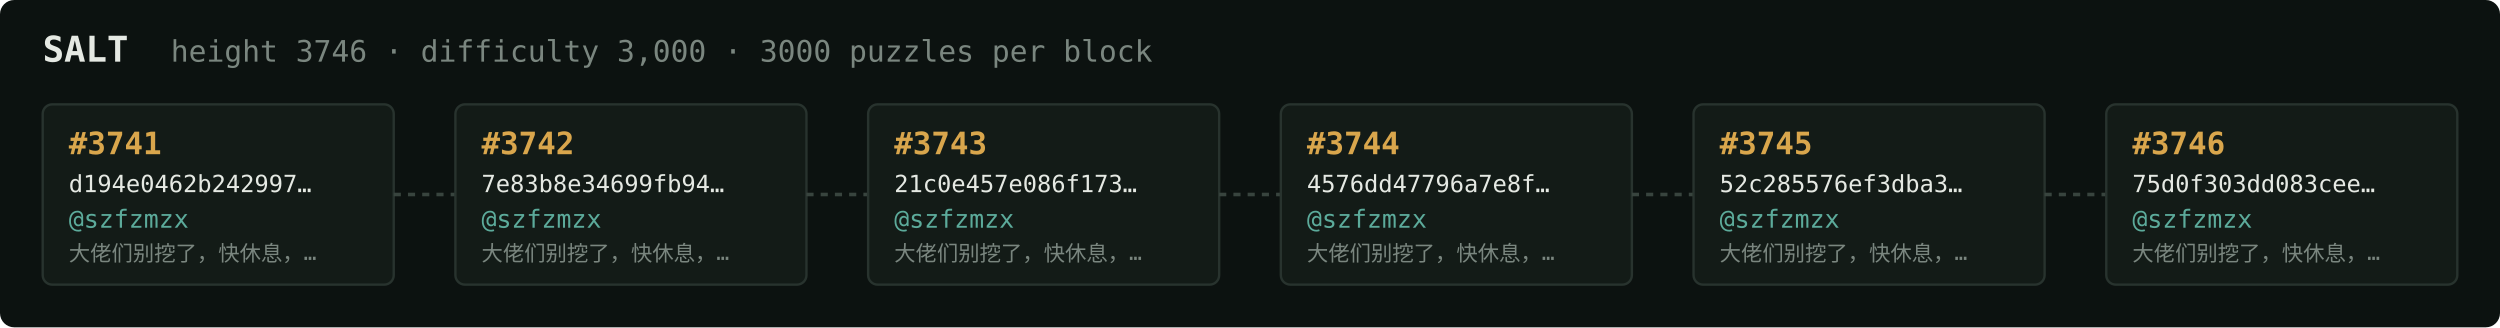
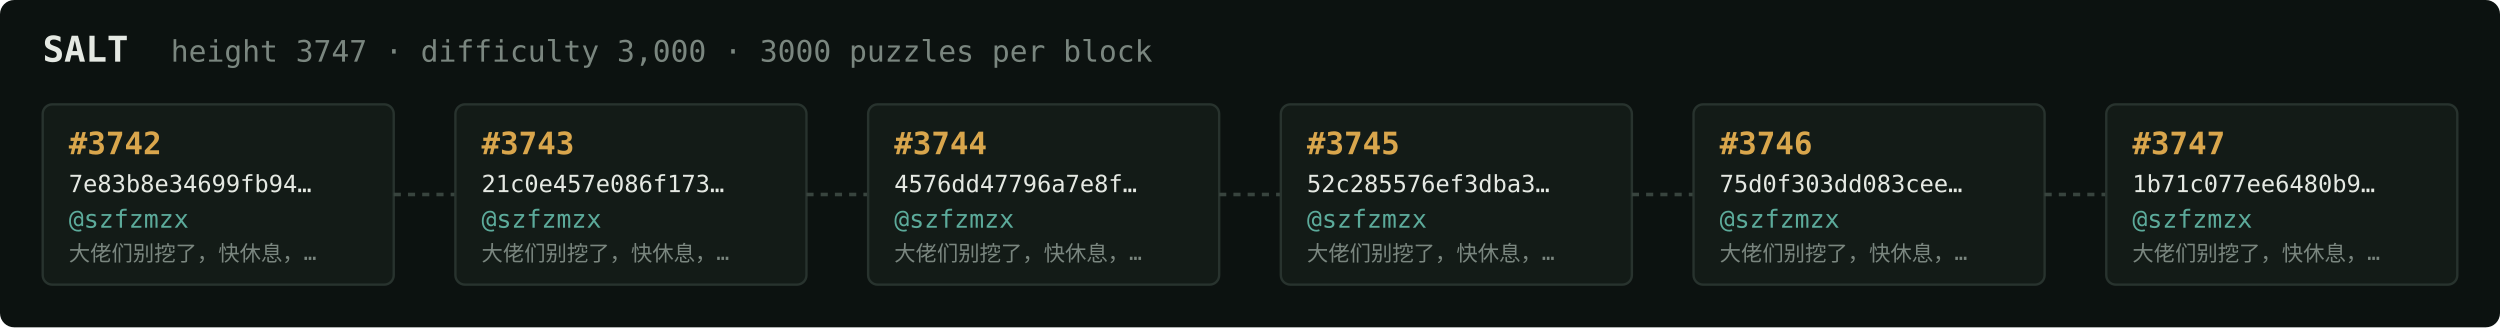
<svg xmlns="http://www.w3.org/2000/svg" width="1054" height="138" viewBox="0 0 1054 138" font-family="ui-monospace,SFMono-Regular,Menlo,monospace">
  <rect fill="#0c1210" width="1054" height="138" rx="6" />
  <text x="18" y="26" fill="#e5e9e3" font-size="15" font-weight="700">SALT</text>
-   <text x="72" y="26" fill="#7a867f" font-size="12.5">height 3746 · difficulty 3,000 · 3000 puzzles per block</text>
+   <text x="72" y="26" fill="#7a867f" font-size="12.5">height 3747 · difficulty 3,000 · 3000 puzzles per block</text>
  <rect x="18" y="44" width="148" height="76" rx="4" fill="#131b17" stroke="#28332e" stroke-width="1" />
-   <text x="29" y="65" fill="#d9a64c" font-size="13" font-weight="700">#3741</text>
-   <text x="29" y="81" fill="#e5e9e3" font-size="10">d194e0462b242997…</text>
+   <text x="29" y="65" fill="#d9a64c" font-size="13" font-weight="700">#3742</text>
+   <text x="29" y="81" fill="#e5e9e3" font-size="10">7e83b8e34699fb94…</text>
  <text x="29" y="96" fill="#5cab9b" font-size="10.5">@szfzmzx</text>
  <text x="29" y="110" fill="#7a867f" font-size="9">大佬们别挖了，快休息，…</text>
  <line x1="166" y1="82.0" x2="192" y2="82.0" stroke="#38443e" stroke-width="1.5" stroke-dasharray="3 3" />
  <rect x="192" y="44" width="148" height="76" rx="4" fill="#131b17" stroke="#28332e" stroke-width="1" />
-   <text x="203" y="65" fill="#d9a64c" font-size="13" font-weight="700">#3742</text>
-   <text x="203" y="81" fill="#e5e9e3" font-size="10">7e83b8e34699fb94…</text>
+   <text x="203" y="65" fill="#d9a64c" font-size="13" font-weight="700">#3743</text>
+   <text x="203" y="81" fill="#e5e9e3" font-size="10">21c0e457e086f173…</text>
  <text x="203" y="96" fill="#5cab9b" font-size="10.5">@szfzmzx</text>
  <text x="203" y="110" fill="#7a867f" font-size="9">大佬们别挖了，快休息，…</text>
  <line x1="340" y1="82.0" x2="366" y2="82.0" stroke="#38443e" stroke-width="1.5" stroke-dasharray="3 3" />
  <rect x="366" y="44" width="148" height="76" rx="4" fill="#131b17" stroke="#28332e" stroke-width="1" />
-   <text x="377" y="65" fill="#d9a64c" font-size="13" font-weight="700">#3743</text>
-   <text x="377" y="81" fill="#e5e9e3" font-size="10">21c0e457e086f173…</text>
+   <text x="377" y="65" fill="#d9a64c" font-size="13" font-weight="700">#3744</text>
+   <text x="377" y="81" fill="#e5e9e3" font-size="10">4576dd47796a7e8f…</text>
  <text x="377" y="96" fill="#5cab9b" font-size="10.5">@szfzmzx</text>
  <text x="377" y="110" fill="#7a867f" font-size="9">大佬们别挖了，快休息，…</text>
  <line x1="514" y1="82.0" x2="540" y2="82.0" stroke="#38443e" stroke-width="1.5" stroke-dasharray="3 3" />
  <rect x="540" y="44" width="148" height="76" rx="4" fill="#131b17" stroke="#28332e" stroke-width="1" />
-   <text x="551" y="65" fill="#d9a64c" font-size="13" font-weight="700">#3744</text>
-   <text x="551" y="81" fill="#e5e9e3" font-size="10">4576dd47796a7e8f…</text>
+   <text x="551" y="65" fill="#d9a64c" font-size="13" font-weight="700">#3745</text>
+   <text x="551" y="81" fill="#e5e9e3" font-size="10">52c285576ef3dba3…</text>
  <text x="551" y="96" fill="#5cab9b" font-size="10.5">@szfzmzx</text>
  <text x="551" y="110" fill="#7a867f" font-size="9">大佬们别挖了，快休息，…</text>
  <line x1="688" y1="82.0" x2="714" y2="82.0" stroke="#38443e" stroke-width="1.5" stroke-dasharray="3 3" />
  <rect x="714" y="44" width="148" height="76" rx="4" fill="#131b17" stroke="#28332e" stroke-width="1" />
-   <text x="725" y="65" fill="#d9a64c" font-size="13" font-weight="700">#3745</text>
-   <text x="725" y="81" fill="#e5e9e3" font-size="10">52c285576ef3dba3…</text>
+   <text x="725" y="65" fill="#d9a64c" font-size="13" font-weight="700">#3746</text>
+   <text x="725" y="81" fill="#e5e9e3" font-size="10">75d0f303dd083cee…</text>
  <text x="725" y="96" fill="#5cab9b" font-size="10.5">@szfzmzx</text>
  <text x="725" y="110" fill="#7a867f" font-size="9">大佬们别挖了，快休息，…</text>
  <line x1="862" y1="82.0" x2="888" y2="82.0" stroke="#38443e" stroke-width="1.5" stroke-dasharray="3 3" />
  <rect x="888" y="44" width="148" height="76" rx="4" fill="#131b17" stroke="#28332e" stroke-width="1" />
-   <text x="899" y="65" fill="#d9a64c" font-size="13" font-weight="700">#3746</text>
-   <text x="899" y="81" fill="#e5e9e3" font-size="10">75d0f303dd083cee…</text>
+   <text x="899" y="65" fill="#d9a64c" font-size="13" font-weight="700">#3747</text>
+   <text x="899" y="81" fill="#e5e9e3" font-size="10">1b71c077ee6480b9…</text>
  <text x="899" y="96" fill="#5cab9b" font-size="10.5">@szfzmzx</text>
  <text x="899" y="110" fill="#7a867f" font-size="9">大佬们别挖了，快休息，…</text>
</svg>
